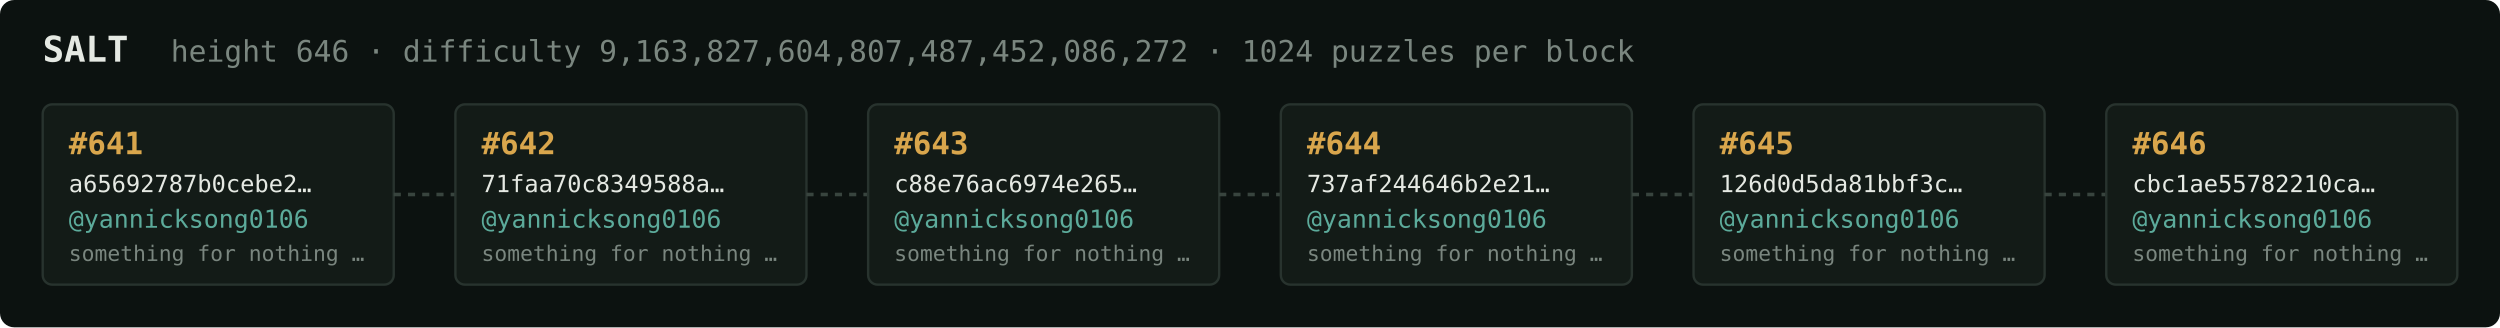
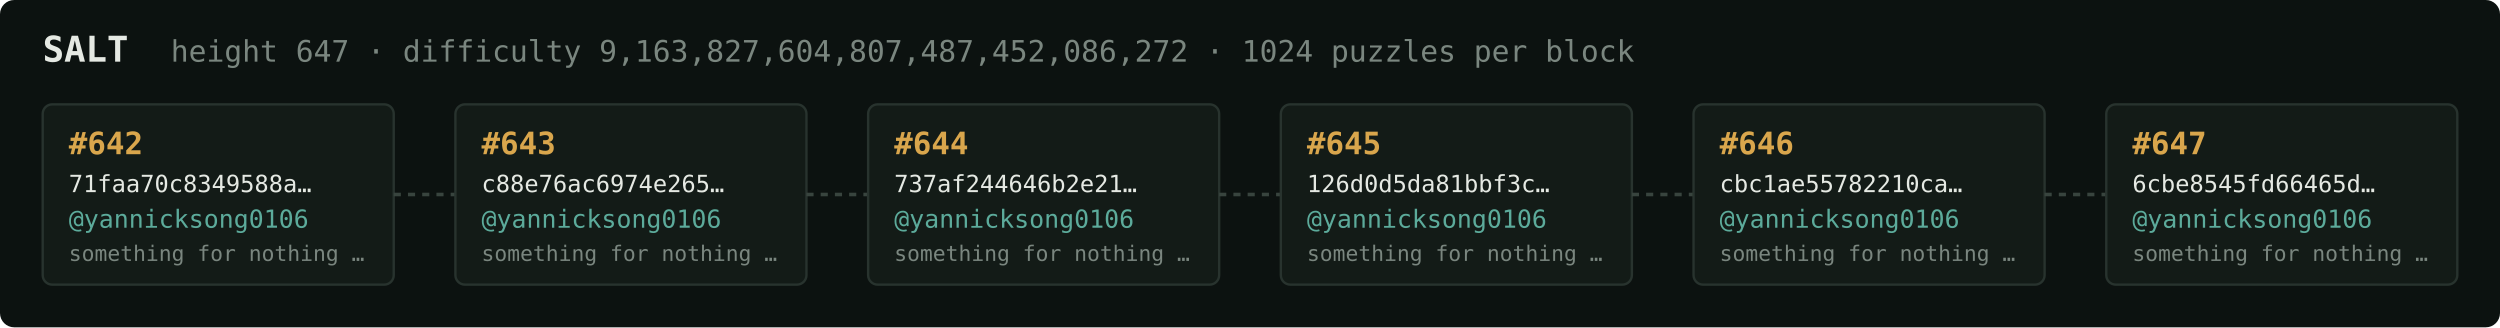
<svg xmlns="http://www.w3.org/2000/svg" width="1054" height="138" viewBox="0 0 1054 138" font-family="ui-monospace,SFMono-Regular,Menlo,monospace">
  <rect fill="#0c1210" width="1054" height="138" rx="6" />
  <text x="18" y="26" fill="#e5e9e3" font-size="15" font-weight="700">SALT</text>
-   <text x="72" y="26" fill="#7a867f" font-size="12.5">height 646 · difficulty 9,163,827,604,807,487,452,086,272 · 1024 puzzles per block</text>
+   <text x="72" y="26" fill="#7a867f" font-size="12.5">height 647 · difficulty 9,163,827,604,807,487,452,086,272 · 1024 puzzles per block</text>
  <rect x="18" y="44" width="148" height="76" rx="4" fill="#131b17" stroke="#28332e" stroke-width="1" />
-   <text x="29" y="65" fill="#d9a64c" font-size="13" font-weight="700">#641</text>
-   <text x="29" y="81" fill="#e5e9e3" font-size="10">a65692787b0cebe2…</text>
+   <text x="29" y="65" fill="#d9a64c" font-size="13" font-weight="700">#642</text>
+   <text x="29" y="81" fill="#e5e9e3" font-size="10">71faa70c8349588a…</text>
  <text x="29" y="96" fill="#5cab9b" font-size="10.5">@yannicksong0106</text>
  <text x="29" y="110" fill="#7a867f" font-size="9">something for nothing …</text>
  <line x1="166" y1="82.0" x2="192" y2="82.0" stroke="#38443e" stroke-width="1.5" stroke-dasharray="3 3" />
  <rect x="192" y="44" width="148" height="76" rx="4" fill="#131b17" stroke="#28332e" stroke-width="1" />
-   <text x="203" y="65" fill="#d9a64c" font-size="13" font-weight="700">#642</text>
-   <text x="203" y="81" fill="#e5e9e3" font-size="10">71faa70c8349588a…</text>
+   <text x="203" y="65" fill="#d9a64c" font-size="13" font-weight="700">#643</text>
+   <text x="203" y="81" fill="#e5e9e3" font-size="10">c88e76ac6974e265…</text>
  <text x="203" y="96" fill="#5cab9b" font-size="10.5">@yannicksong0106</text>
  <text x="203" y="110" fill="#7a867f" font-size="9">something for nothing …</text>
  <line x1="340" y1="82.0" x2="366" y2="82.0" stroke="#38443e" stroke-width="1.5" stroke-dasharray="3 3" />
  <rect x="366" y="44" width="148" height="76" rx="4" fill="#131b17" stroke="#28332e" stroke-width="1" />
-   <text x="377" y="65" fill="#d9a64c" font-size="13" font-weight="700">#643</text>
-   <text x="377" y="81" fill="#e5e9e3" font-size="10">c88e76ac6974e265…</text>
+   <text x="377" y="65" fill="#d9a64c" font-size="13" font-weight="700">#644</text>
+   <text x="377" y="81" fill="#e5e9e3" font-size="10">737af244646b2e21…</text>
  <text x="377" y="96" fill="#5cab9b" font-size="10.5">@yannicksong0106</text>
  <text x="377" y="110" fill="#7a867f" font-size="9">something for nothing …</text>
  <line x1="514" y1="82.0" x2="540" y2="82.0" stroke="#38443e" stroke-width="1.5" stroke-dasharray="3 3" />
  <rect x="540" y="44" width="148" height="76" rx="4" fill="#131b17" stroke="#28332e" stroke-width="1" />
-   <text x="551" y="65" fill="#d9a64c" font-size="13" font-weight="700">#644</text>
-   <text x="551" y="81" fill="#e5e9e3" font-size="10">737af244646b2e21…</text>
+   <text x="551" y="65" fill="#d9a64c" font-size="13" font-weight="700">#645</text>
+   <text x="551" y="81" fill="#e5e9e3" font-size="10">126d0d5da81bbf3c…</text>
  <text x="551" y="96" fill="#5cab9b" font-size="10.5">@yannicksong0106</text>
  <text x="551" y="110" fill="#7a867f" font-size="9">something for nothing …</text>
  <line x1="688" y1="82.0" x2="714" y2="82.0" stroke="#38443e" stroke-width="1.5" stroke-dasharray="3 3" />
  <rect x="714" y="44" width="148" height="76" rx="4" fill="#131b17" stroke="#28332e" stroke-width="1" />
-   <text x="725" y="65" fill="#d9a64c" font-size="13" font-weight="700">#645</text>
-   <text x="725" y="81" fill="#e5e9e3" font-size="10">126d0d5da81bbf3c…</text>
+   <text x="725" y="65" fill="#d9a64c" font-size="13" font-weight="700">#646</text>
+   <text x="725" y="81" fill="#e5e9e3" font-size="10">cbc1ae55782210ca…</text>
  <text x="725" y="96" fill="#5cab9b" font-size="10.5">@yannicksong0106</text>
  <text x="725" y="110" fill="#7a867f" font-size="9">something for nothing …</text>
  <line x1="862" y1="82.0" x2="888" y2="82.0" stroke="#38443e" stroke-width="1.5" stroke-dasharray="3 3" />
  <rect x="888" y="44" width="148" height="76" rx="4" fill="#131b17" stroke="#28332e" stroke-width="1" />
-   <text x="899" y="65" fill="#d9a64c" font-size="13" font-weight="700">#646</text>
-   <text x="899" y="81" fill="#e5e9e3" font-size="10">cbc1ae55782210ca…</text>
+   <text x="899" y="65" fill="#d9a64c" font-size="13" font-weight="700">#647</text>
+   <text x="899" y="81" fill="#e5e9e3" font-size="10">6cbe8545fd66465d…</text>
  <text x="899" y="96" fill="#5cab9b" font-size="10.5">@yannicksong0106</text>
  <text x="899" y="110" fill="#7a867f" font-size="9">something for nothing …</text>
</svg>
